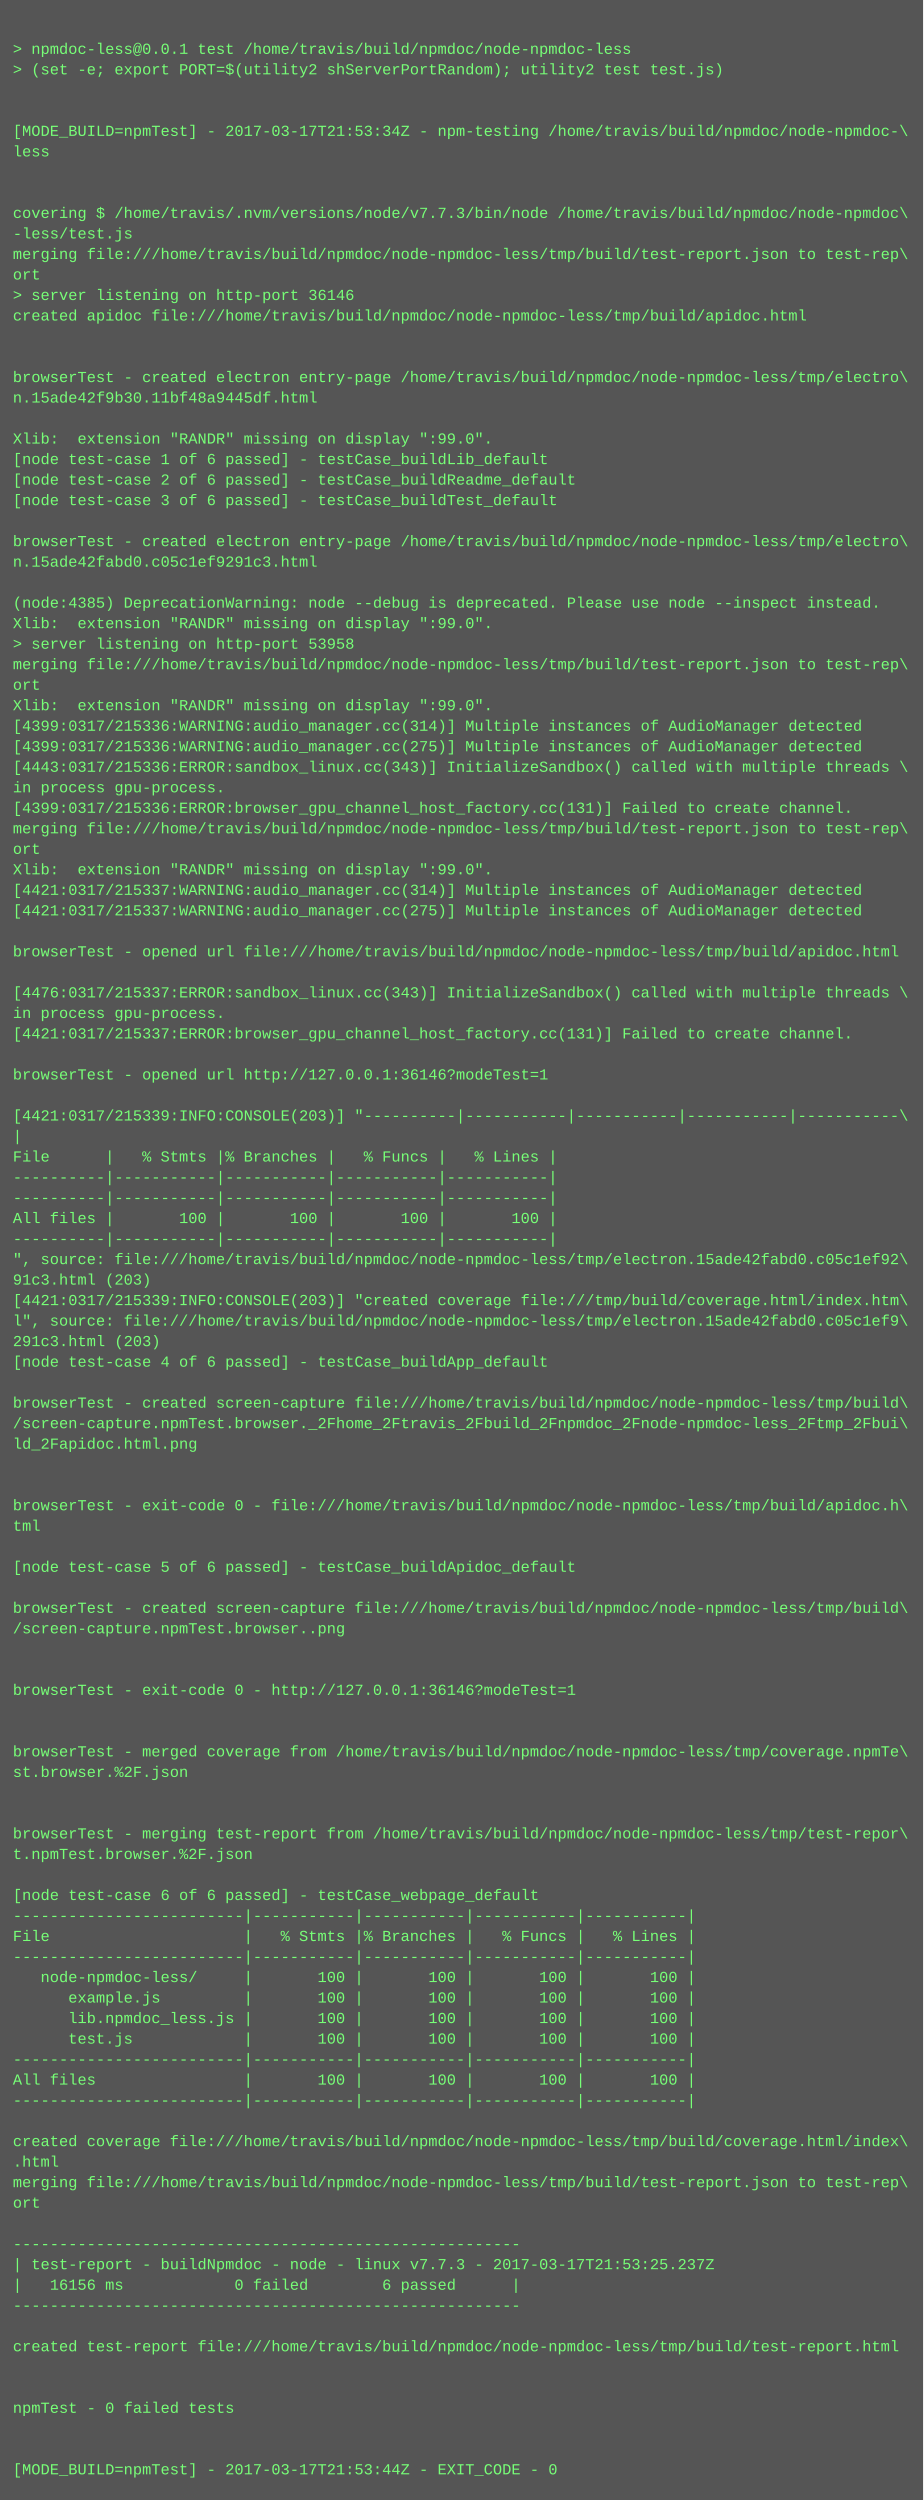
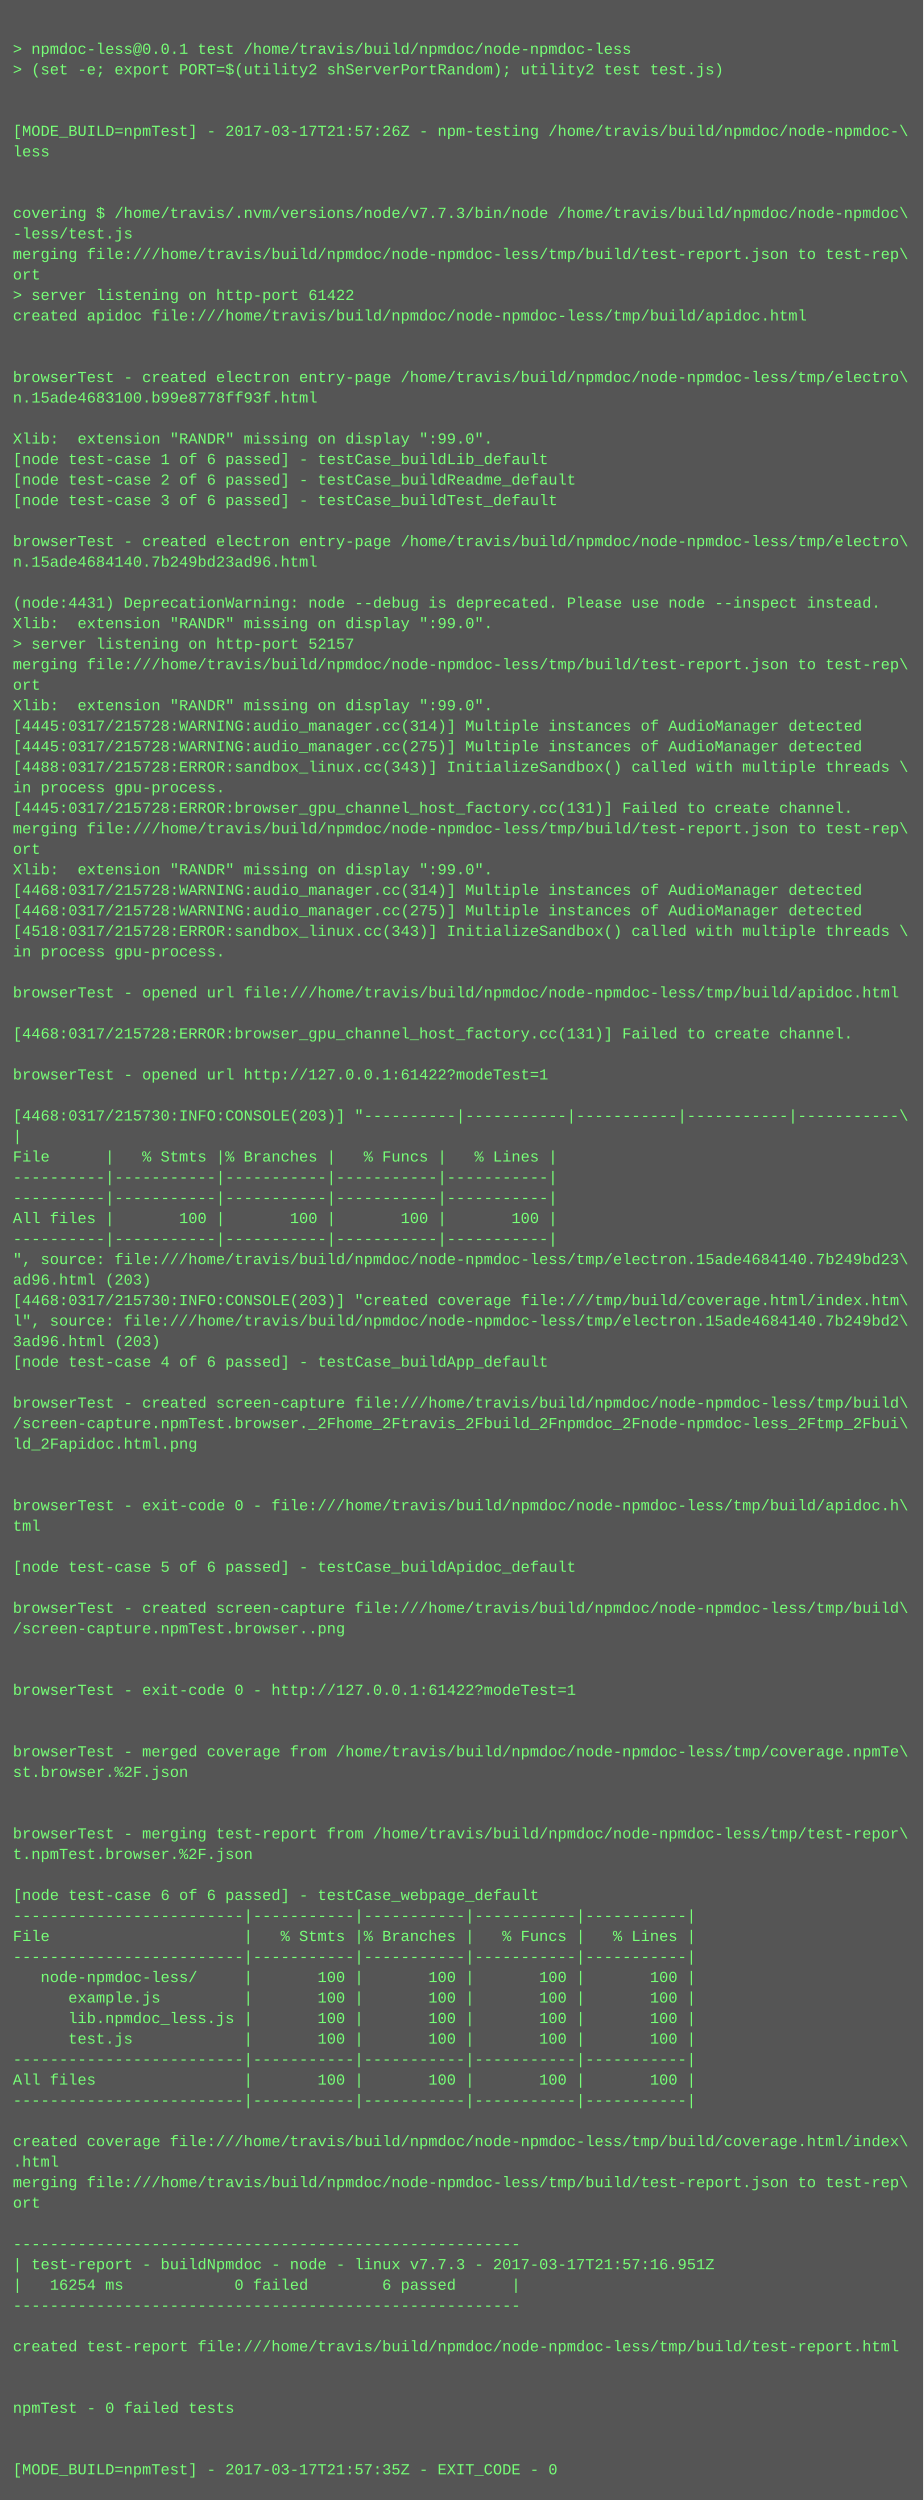
<svg xmlns="http://www.w3.org/2000/svg" height="1950" width="720">
  <rect height="1950" fill="#555" width="720" />
  <text fill="#7f7" font-family="Courier New" font-size="12" xml:space="preserve">
    <tspan x="10" y="26" />
    <tspan x="10" y="42">&gt; npmdoc-less@0.0.1 test /home/travis/build/npmdoc/node-npmdoc-less</tspan>
    <tspan x="10" y="58">&gt; (set -e; export PORT=$(utility2 shServerPortRandom); utility2 test test.js)</tspan>
    <tspan x="10" y="74" />
    <tspan x="10" y="90" />
-     <tspan x="10" y="106">[MODE_BUILD=npmTest] - 2017-03-17T21:53:34Z - npm-testing /home/travis/build/npmdoc/node-npmdoc-\</tspan>
+     <tspan x="10" y="106">[MODE_BUILD=npmTest] - 2017-03-17T21:57:26Z - npm-testing /home/travis/build/npmdoc/node-npmdoc-\</tspan>
    <tspan x="10" y="122">less</tspan>
    <tspan x="10" y="138" />
    <tspan x="10" y="154" />
    <tspan x="10" y="170">covering $ /home/travis/.nvm/versions/node/v7.7.3/bin/node /home/travis/build/npmdoc/node-npmdoc\</tspan>
    <tspan x="10" y="186">-less/test.js</tspan>
    <tspan x="10" y="202">merging file:///home/travis/build/npmdoc/node-npmdoc-less/tmp/build/test-report.json to test-rep\</tspan>
    <tspan x="10" y="218">ort</tspan>
-     <tspan x="10" y="234">&gt; server listening on http-port 36146</tspan>
+     <tspan x="10" y="234">&gt; server listening on http-port 61422</tspan>
    <tspan x="10" y="250">created apidoc file:///home/travis/build/npmdoc/node-npmdoc-less/tmp/build/apidoc.html</tspan>
    <tspan x="10" y="266" />
    <tspan x="10" y="282" />
    <tspan x="10" y="298">browserTest - created electron entry-page /home/travis/build/npmdoc/node-npmdoc-less/tmp/electro\</tspan>
-     <tspan x="10" y="314">n.15ade42f9b30.11bf48a9445df.html</tspan>
+     <tspan x="10" y="314">n.15ade4683100.b99e8778ff93f.html</tspan>
    <tspan x="10" y="330" />
    <tspan x="10" y="346">Xlib:  extension "RANDR" missing on display ":99.0".</tspan>
    <tspan x="10" y="362">[node test-case 1 of 6 passed] - testCase_buildLib_default</tspan>
    <tspan x="10" y="378">[node test-case 2 of 6 passed] - testCase_buildReadme_default</tspan>
    <tspan x="10" y="394">[node test-case 3 of 6 passed] - testCase_buildTest_default</tspan>
    <tspan x="10" y="410" />
    <tspan x="10" y="426">browserTest - created electron entry-page /home/travis/build/npmdoc/node-npmdoc-less/tmp/electro\</tspan>
-     <tspan x="10" y="442">n.15ade42fabd0.c05c1ef9291c3.html</tspan>
+     <tspan x="10" y="442">n.15ade4684140.7b249bd23ad96.html</tspan>
    <tspan x="10" y="458" />
-     <tspan x="10" y="474">(node:4385) DeprecationWarning: node --debug is deprecated. Please use node --inspect instead.</tspan>
+     <tspan x="10" y="474">(node:4431) DeprecationWarning: node --debug is deprecated. Please use node --inspect instead.</tspan>
    <tspan x="10" y="490">Xlib:  extension "RANDR" missing on display ":99.0".</tspan>
-     <tspan x="10" y="506">&gt; server listening on http-port 53958</tspan>
+     <tspan x="10" y="506">&gt; server listening on http-port 52157</tspan>
    <tspan x="10" y="522">merging file:///home/travis/build/npmdoc/node-npmdoc-less/tmp/build/test-report.json to test-rep\</tspan>
    <tspan x="10" y="538">ort</tspan>
    <tspan x="10" y="554">Xlib:  extension "RANDR" missing on display ":99.0".</tspan>
-     <tspan x="10" y="570">[4399:0317/215336:WARNING:audio_manager.cc(314)] Multiple instances of AudioManager detected</tspan>
-     <tspan x="10" y="586">[4399:0317/215336:WARNING:audio_manager.cc(275)] Multiple instances of AudioManager detected</tspan>
-     <tspan x="10" y="602">[4443:0317/215336:ERROR:sandbox_linux.cc(343)] InitializeSandbox() called with multiple threads \</tspan>
+     <tspan x="10" y="570">[4445:0317/215728:WARNING:audio_manager.cc(314)] Multiple instances of AudioManager detected</tspan>
+     <tspan x="10" y="586">[4445:0317/215728:WARNING:audio_manager.cc(275)] Multiple instances of AudioManager detected</tspan>
+     <tspan x="10" y="602">[4488:0317/215728:ERROR:sandbox_linux.cc(343)] InitializeSandbox() called with multiple threads \</tspan>
    <tspan x="10" y="618">in process gpu-process. </tspan>
-     <tspan x="10" y="634">[4399:0317/215336:ERROR:browser_gpu_channel_host_factory.cc(131)] Failed to create channel.</tspan>
+     <tspan x="10" y="634">[4445:0317/215728:ERROR:browser_gpu_channel_host_factory.cc(131)] Failed to create channel.</tspan>
    <tspan x="10" y="650">merging file:///home/travis/build/npmdoc/node-npmdoc-less/tmp/build/test-report.json to test-rep\</tspan>
    <tspan x="10" y="666">ort</tspan>
    <tspan x="10" y="682">Xlib:  extension "RANDR" missing on display ":99.0".</tspan>
-     <tspan x="10" y="698">[4421:0317/215337:WARNING:audio_manager.cc(314)] Multiple instances of AudioManager detected</tspan>
-     <tspan x="10" y="714">[4421:0317/215337:WARNING:audio_manager.cc(275)] Multiple instances of AudioManager detected</tspan>
-     <tspan x="10" y="730" />
-     <tspan x="10" y="746">browserTest - opened url file:///home/travis/build/npmdoc/node-npmdoc-less/tmp/build/apidoc.html</tspan>
+     <tspan x="10" y="698">[4468:0317/215728:WARNING:audio_manager.cc(314)] Multiple instances of AudioManager detected</tspan>
+     <tspan x="10" y="714">[4468:0317/215728:WARNING:audio_manager.cc(275)] Multiple instances of AudioManager detected</tspan>
+     <tspan x="10" y="730">[4518:0317/215728:ERROR:sandbox_linux.cc(343)] InitializeSandbox() called with multiple threads \</tspan>
+     <tspan x="10" y="746">in process gpu-process. </tspan>
    <tspan x="10" y="762" />
-     <tspan x="10" y="778">[4476:0317/215337:ERROR:sandbox_linux.cc(343)] InitializeSandbox() called with multiple threads \</tspan>
-     <tspan x="10" y="794">in process gpu-process. </tspan>
-     <tspan x="10" y="810">[4421:0317/215337:ERROR:browser_gpu_channel_host_factory.cc(131)] Failed to create channel.</tspan>
+     <tspan x="10" y="778">browserTest - opened url file:///home/travis/build/npmdoc/node-npmdoc-less/tmp/build/apidoc.html</tspan>
+     <tspan x="10" y="794" />
+     <tspan x="10" y="810">[4468:0317/215728:ERROR:browser_gpu_channel_host_factory.cc(131)] Failed to create channel.</tspan>
    <tspan x="10" y="826" />
-     <tspan x="10" y="842">browserTest - opened url http://127.0.0.1:36146?modeTest=1</tspan>
+     <tspan x="10" y="842">browserTest - opened url http://127.0.0.1:61422?modeTest=1</tspan>
    <tspan x="10" y="858" />
-     <tspan x="10" y="874">[4421:0317/215339:INFO:CONSOLE(203)] "----------|-----------|-----------|-----------|-----------\</tspan>
+     <tspan x="10" y="874">[4468:0317/215730:INFO:CONSOLE(203)] "----------|-----------|-----------|-----------|-----------\</tspan>
    <tspan x="10" y="890">|</tspan>
    <tspan x="10" y="906">File      |   % Stmts |% Branches |   % Funcs |   % Lines |</tspan>
    <tspan x="10" y="922">----------|-----------|-----------|-----------|-----------|</tspan>
    <tspan x="10" y="938">----------|-----------|-----------|-----------|-----------|</tspan>
    <tspan x="10" y="954">All files |       100 |       100 |       100 |       100 |</tspan>
    <tspan x="10" y="970">----------|-----------|-----------|-----------|-----------|</tspan>
-     <tspan x="10" y="986">", source: file:///home/travis/build/npmdoc/node-npmdoc-less/tmp/electron.15ade42fabd0.c05c1ef92\</tspan>
-     <tspan x="10" y="1002">91c3.html (203)</tspan>
-     <tspan x="10" y="1018">[4421:0317/215339:INFO:CONSOLE(203)] "created coverage file:///tmp/build/coverage.html/index.htm\</tspan>
-     <tspan x="10" y="1034">l", source: file:///home/travis/build/npmdoc/node-npmdoc-less/tmp/electron.15ade42fabd0.c05c1ef9\</tspan>
-     <tspan x="10" y="1050">291c3.html (203)</tspan>
+     <tspan x="10" y="986">", source: file:///home/travis/build/npmdoc/node-npmdoc-less/tmp/electron.15ade4684140.7b249bd23\</tspan>
+     <tspan x="10" y="1002">ad96.html (203)</tspan>
+     <tspan x="10" y="1018">[4468:0317/215730:INFO:CONSOLE(203)] "created coverage file:///tmp/build/coverage.html/index.htm\</tspan>
+     <tspan x="10" y="1034">l", source: file:///home/travis/build/npmdoc/node-npmdoc-less/tmp/electron.15ade4684140.7b249bd2\</tspan>
+     <tspan x="10" y="1050">3ad96.html (203)</tspan>
    <tspan x="10" y="1066">[node test-case 4 of 6 passed] - testCase_buildApp_default</tspan>
    <tspan x="10" y="1082" />
    <tspan x="10" y="1098">browserTest - created screen-capture file:///home/travis/build/npmdoc/node-npmdoc-less/tmp/build\</tspan>
    <tspan x="10" y="1114">/screen-capture.npmTest.browser._2Fhome_2Ftravis_2Fbuild_2Fnpmdoc_2Fnode-npmdoc-less_2Ftmp_2Fbui\</tspan>
    <tspan x="10" y="1130">ld_2Fapidoc.html.png</tspan>
    <tspan x="10" y="1146" />
    <tspan x="10" y="1162" />
    <tspan x="10" y="1178">browserTest - exit-code 0 - file:///home/travis/build/npmdoc/node-npmdoc-less/tmp/build/apidoc.h\</tspan>
    <tspan x="10" y="1194">tml</tspan>
    <tspan x="10" y="1210" />
    <tspan x="10" y="1226">[node test-case 5 of 6 passed] - testCase_buildApidoc_default</tspan>
    <tspan x="10" y="1242" />
    <tspan x="10" y="1258">browserTest - created screen-capture file:///home/travis/build/npmdoc/node-npmdoc-less/tmp/build\</tspan>
    <tspan x="10" y="1274">/screen-capture.npmTest.browser..png</tspan>
    <tspan x="10" y="1290" />
    <tspan x="10" y="1306" />
-     <tspan x="10" y="1322">browserTest - exit-code 0 - http://127.0.0.1:36146?modeTest=1</tspan>
+     <tspan x="10" y="1322">browserTest - exit-code 0 - http://127.0.0.1:61422?modeTest=1</tspan>
    <tspan x="10" y="1338" />
    <tspan x="10" y="1354" />
    <tspan x="10" y="1370">browserTest - merged coverage from /home/travis/build/npmdoc/node-npmdoc-less/tmp/coverage.npmTe\</tspan>
    <tspan x="10" y="1386">st.browser.%2F.json</tspan>
    <tspan x="10" y="1402" />
    <tspan x="10" y="1418" />
    <tspan x="10" y="1434">browserTest - merging test-report from /home/travis/build/npmdoc/node-npmdoc-less/tmp/test-repor\</tspan>
    <tspan x="10" y="1450">t.npmTest.browser.%2F.json</tspan>
    <tspan x="10" y="1466" />
    <tspan x="10" y="1482">[node test-case 6 of 6 passed] - testCase_webpage_default</tspan>
    <tspan x="10" y="1498">-------------------------|-----------|-----------|-----------|-----------|</tspan>
    <tspan x="10" y="1514">File                     |   % Stmts |% Branches |   % Funcs |   % Lines |</tspan>
    <tspan x="10" y="1530">-------------------------|-----------|-----------|-----------|-----------|</tspan>
    <tspan x="10" y="1546">   node-npmdoc-less/     |       100 |       100 |       100 |       100 |</tspan>
    <tspan x="10" y="1562">      example.js         |       100 |       100 |       100 |       100 |</tspan>
    <tspan x="10" y="1578">      lib.npmdoc_less.js |       100 |       100 |       100 |       100 |</tspan>
    <tspan x="10" y="1594">      test.js            |       100 |       100 |       100 |       100 |</tspan>
    <tspan x="10" y="1610">-------------------------|-----------|-----------|-----------|-----------|</tspan>
    <tspan x="10" y="1626">All files                |       100 |       100 |       100 |       100 |</tspan>
    <tspan x="10" y="1642">-------------------------|-----------|-----------|-----------|-----------|</tspan>
    <tspan x="10" y="1658" />
    <tspan x="10" y="1674">created coverage file:///home/travis/build/npmdoc/node-npmdoc-less/tmp/build/coverage.html/index\</tspan>
    <tspan x="10" y="1690">.html</tspan>
    <tspan x="10" y="1706">merging file:///home/travis/build/npmdoc/node-npmdoc-less/tmp/build/test-report.json to test-rep\</tspan>
    <tspan x="10" y="1722">ort</tspan>
    <tspan x="10" y="1738" />
    <tspan x="10" y="1754">-------------------------------------------------------</tspan>
-     <tspan x="10" y="1770">| test-report - buildNpmdoc - node - linux v7.7.3 - 2017-03-17T21:53:25.237Z</tspan>
-     <tspan x="10" y="1786">|   16156 ms            0 failed        6 passed      |</tspan>
+     <tspan x="10" y="1770">| test-report - buildNpmdoc - node - linux v7.7.3 - 2017-03-17T21:57:16.951Z</tspan>
+     <tspan x="10" y="1786">|   16254 ms            0 failed        6 passed      |</tspan>
    <tspan x="10" y="1802">-------------------------------------------------------</tspan>
    <tspan x="10" y="1818" />
    <tspan x="10" y="1834">created test-report file:///home/travis/build/npmdoc/node-npmdoc-less/tmp/build/test-report.html</tspan>
    <tspan x="10" y="1850" />
    <tspan x="10" y="1866" />
    <tspan x="10" y="1882">npmTest - 0 failed tests</tspan>
    <tspan x="10" y="1898" />
    <tspan x="10" y="1914" />
-     <tspan x="10" y="1930">[MODE_BUILD=npmTest] - 2017-03-17T21:53:44Z - EXIT_CODE - 0</tspan>
+     <tspan x="10" y="1930">[MODE_BUILD=npmTest] - 2017-03-17T21:57:35Z - EXIT_CODE - 0</tspan>
  </text>
</svg>
